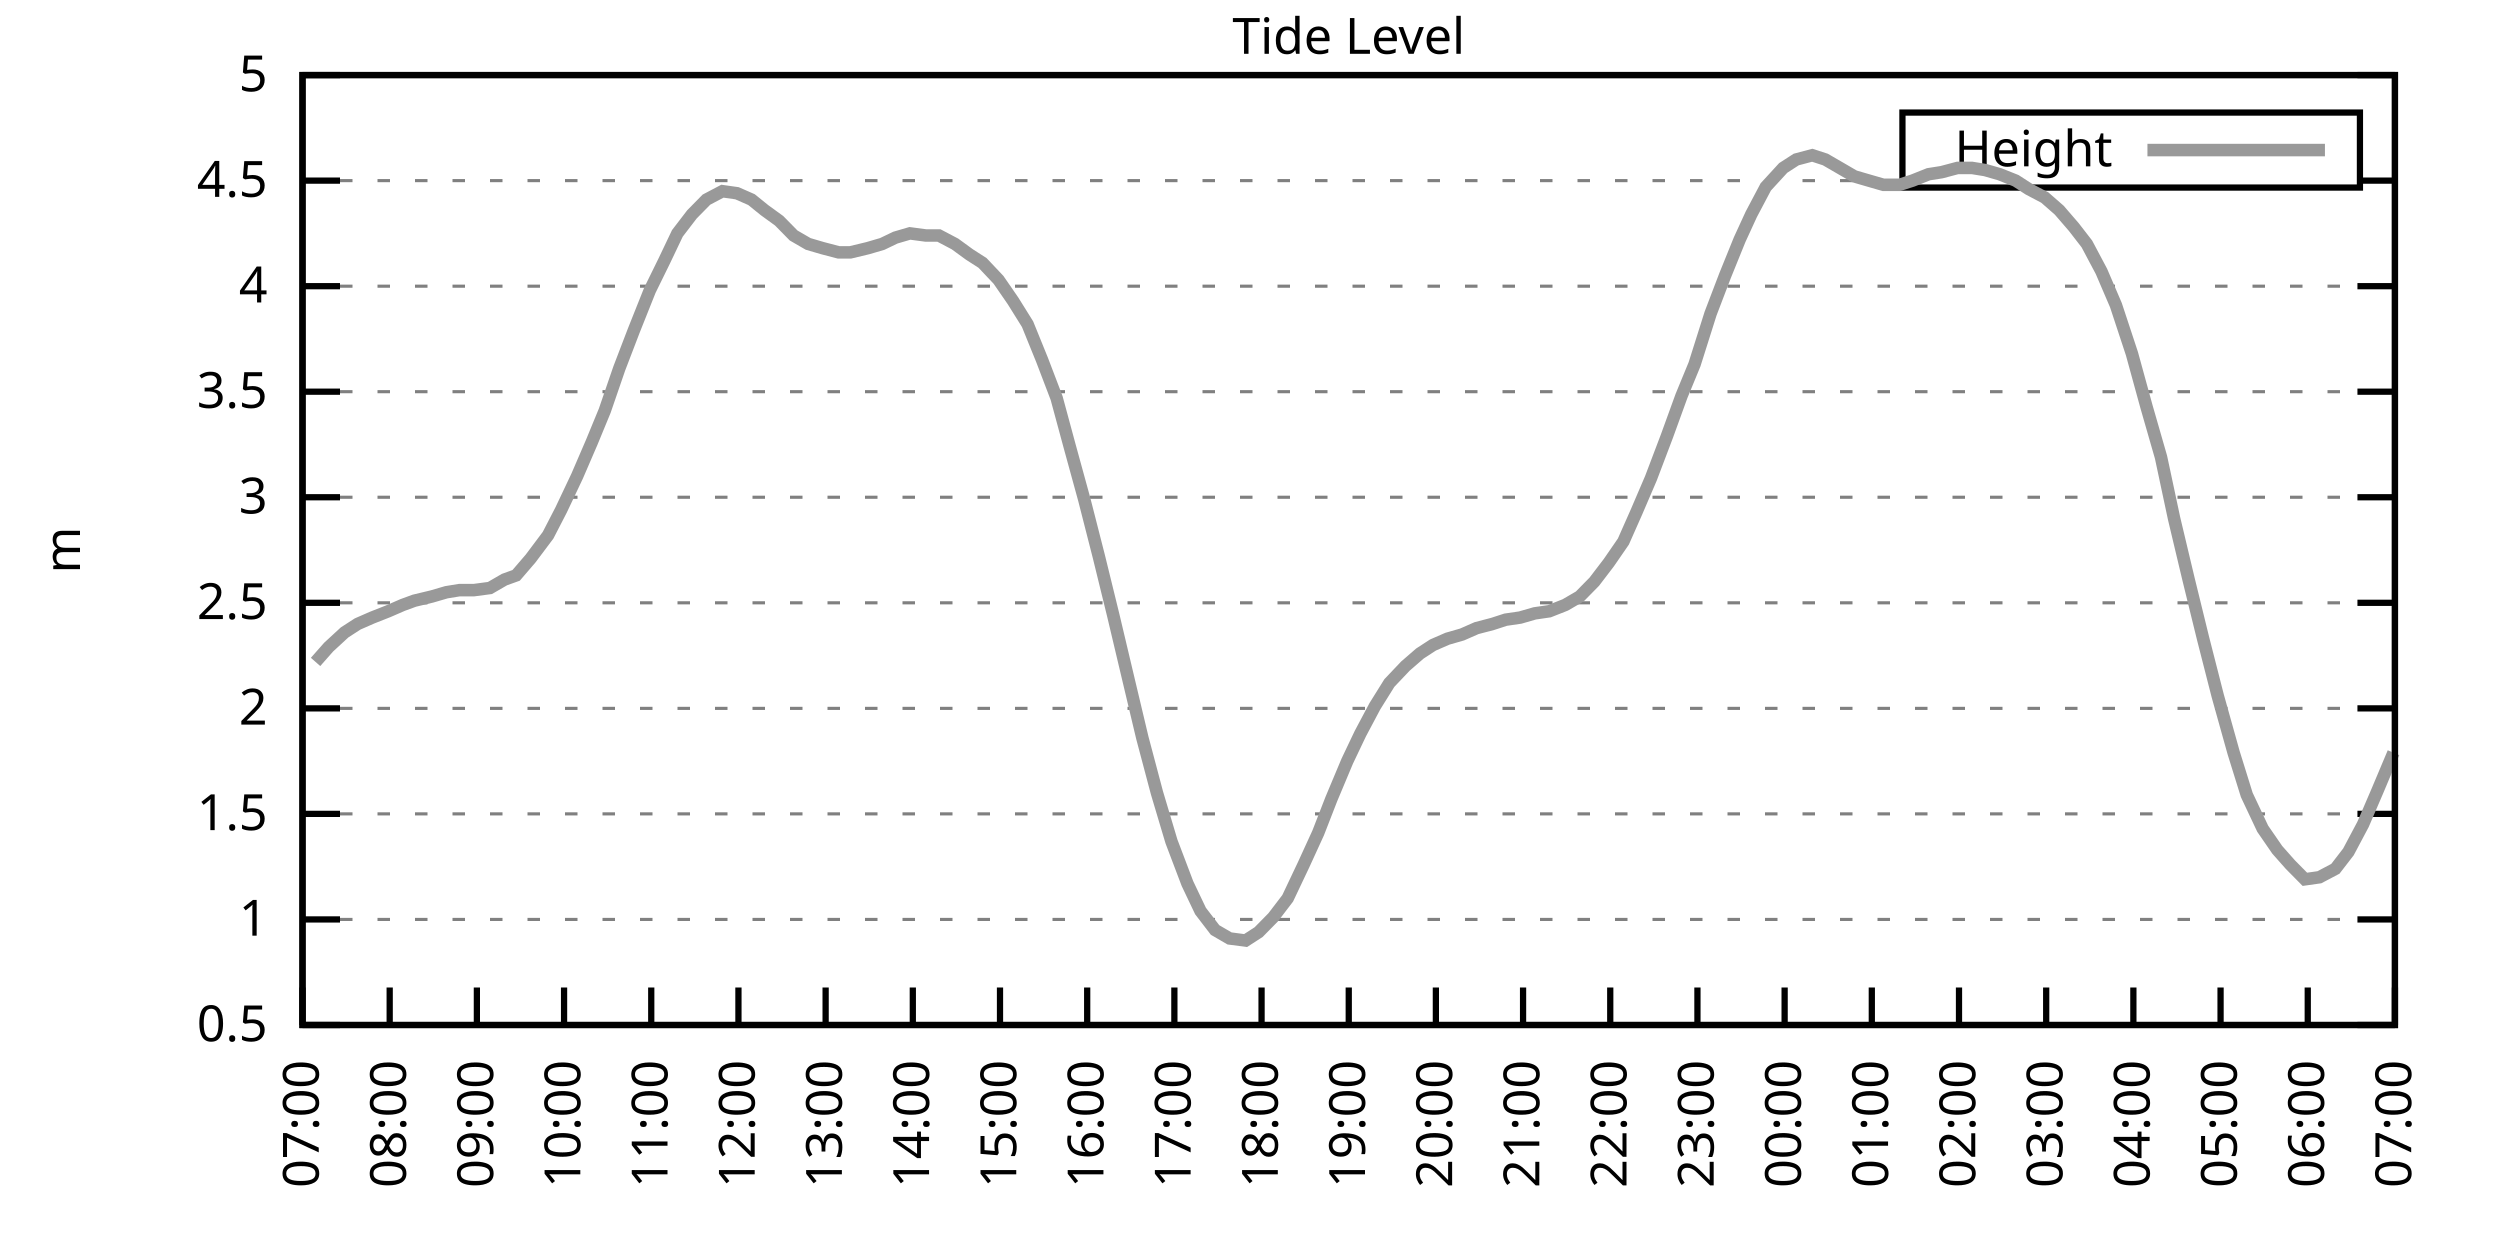
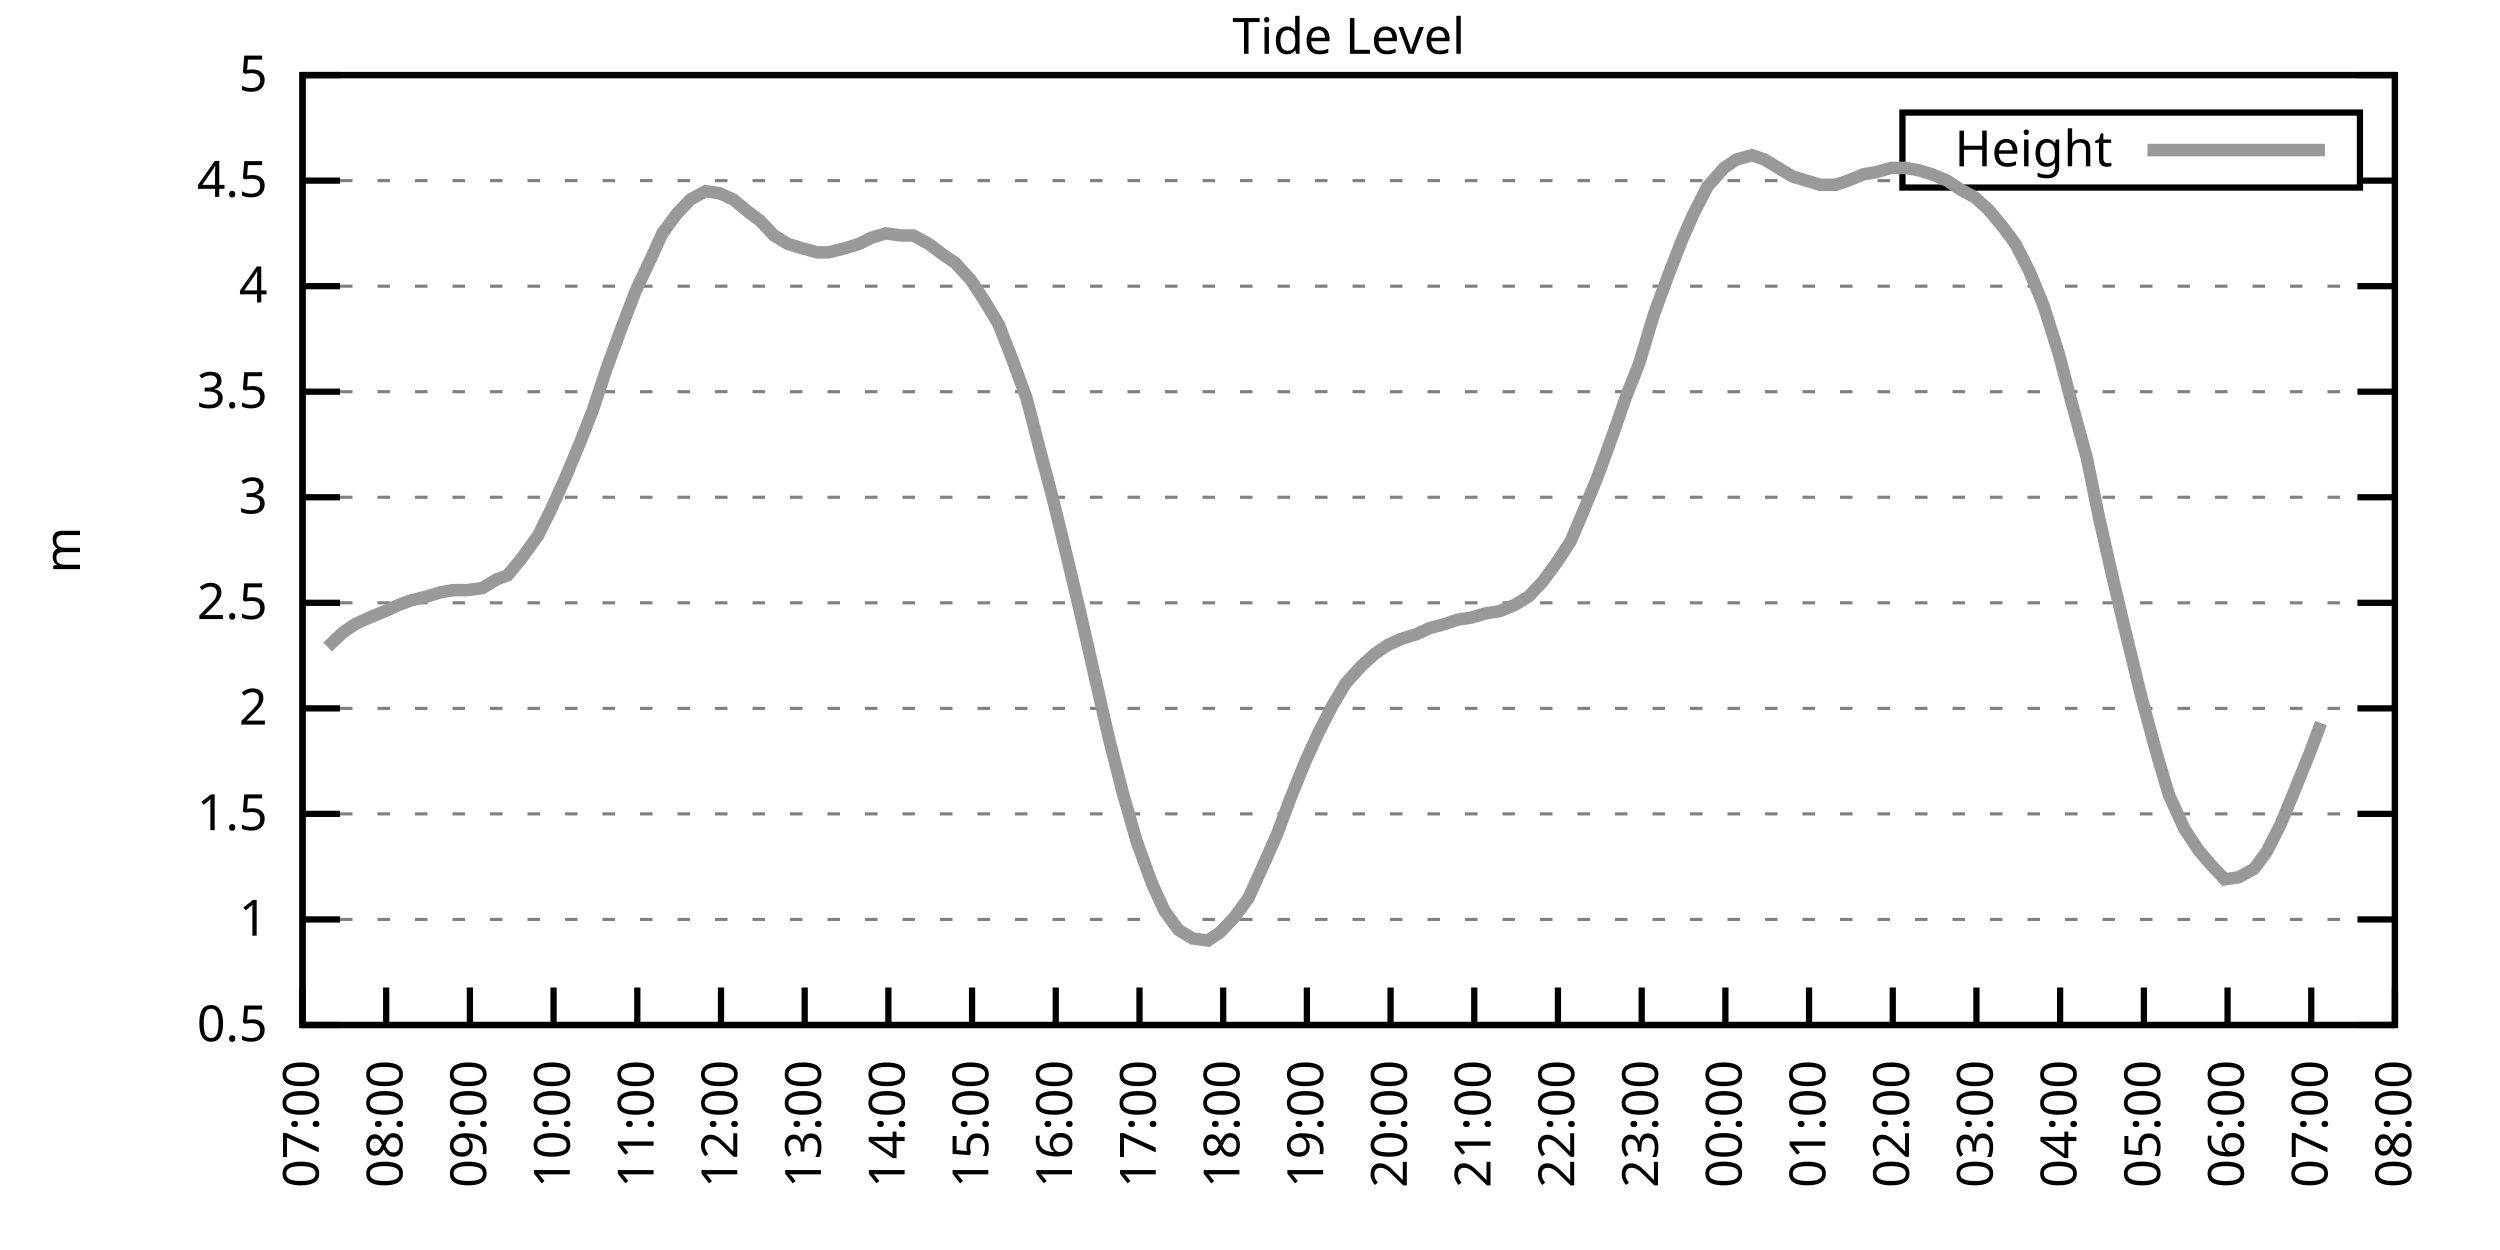
<svg xmlns="http://www.w3.org/2000/svg" xmlns:xlink="http://www.w3.org/1999/xlink" width="400" height="200" viewBox="0 0 400 200">
  <g id="gnuplot_canvas">
    <rect x="0" y="0" width="400" height="200" fill="none" />
    <defs>
      <circle id="gpDot" r="0.5" stroke-width="0.5" stroke="currentColor" />
      <path id="gpPt0" stroke-width="0.333" stroke="currentColor" d="M-1,0 h2 M0,-1 v2" />
      <path id="gpPt1" stroke-width="0.333" stroke="currentColor" d="M-1,-1 L1,1 M1,-1 L-1,1" />
      <path id="gpPt2" stroke-width="0.333" stroke="currentColor" d="M-1,0 L1,0 M0,-1 L0,1 M-1,-1 L1,1 M-1,1 L1,-1" />
      <rect id="gpPt3" stroke-width="0.333" stroke="currentColor" x="-1" y="-1" width="2" height="2" />
      <rect id="gpPt4" stroke-width="0.333" stroke="currentColor" fill="currentColor" x="-1" y="-1" width="2" height="2" />
      <circle id="gpPt5" stroke-width="0.333" stroke="currentColor" cx="0" cy="0" r="1" />
      <use xlink:href="#gpPt5" id="gpPt6" fill="currentColor" stroke="none" />
      <path id="gpPt7" stroke-width="0.333" stroke="currentColor" d="M0,-1.33 L-1.33,0.67 L1.33,0.67 z" />
      <use xlink:href="#gpPt7" id="gpPt8" fill="currentColor" stroke="none" />
      <use xlink:href="#gpPt7" id="gpPt9" stroke="currentColor" transform="rotate(180)" />
      <use xlink:href="#gpPt9" id="gpPt10" fill="currentColor" stroke="none" />
      <use xlink:href="#gpPt3" id="gpPt11" stroke="currentColor" transform="rotate(45)" />
      <use xlink:href="#gpPt11" id="gpPt12" fill="currentColor" stroke="none" />
      <path id="gpPt13" stroke-width="0.333" stroke="currentColor" d="M0,1.330 L1.265,0.411 L0.782,-1.067 L-0.782,-1.076 L-1.265,0.411 z" />
      <use xlink:href="#gpPt13" id="gpPt14" fill="currentColor" stroke="none" />
      <filter id="textbox" filterUnits="objectBoundingBox" x="0" y="0" height="1" width="1">
        <feFlood flood-color="white" flood-opacity="1" result="bgnd" />
        <feComposite in="SourceGraphic" in2="bgnd" operator="atop" />
      </filter>
      <filter id="greybox" filterUnits="objectBoundingBox" x="0" y="0" height="1" width="1">
        <feFlood flood-color="lightgrey" flood-opacity="1" result="grey" />
        <feComposite in="SourceGraphic" in2="grey" operator="atop" />
      </filter>
    </defs>
    <g fill="none" color="white" stroke="currentColor" stroke-width="1.00" stroke-linecap="butt" stroke-linejoin="miter">
</g>
    <g fill="none" color="black" stroke="currentColor" stroke-width="1.00" stroke-linecap="butt" stroke-linejoin="miter">
      <g stroke="none" shape-rendering="crispEdges">
        <polygon fill="rgb(255, 255, 255)" points="48.40,164.00 383.18,164.00 383.18,12.02 48.40,12.02 " />
      </g>
    </g>
    <g fill="none" color="black" stroke="currentColor" stroke-width="1.00" stroke-linecap="butt" stroke-linejoin="miter">
</g>
    <g fill="none" color="black" stroke="black" stroke-width="0.50" stroke-linecap="butt" stroke-linejoin="miter">
</g>
    <g fill="none" color="gray" stroke="currentColor" stroke-width="0.50" stroke-linecap="butt" stroke-linejoin="miter">
      <path stroke="gray" stroke-dasharray="2,4" class="gridline" d="M48.40,164.00 L383.19,164.00  " />
    </g>
    <g fill="none" color="gray" stroke="gray" stroke-width="1.00" stroke-linecap="butt" stroke-linejoin="miter">
</g>
    <g fill="none" color="black" stroke="currentColor" stroke-width="1.00" stroke-linecap="butt" stroke-linejoin="miter">
      <path stroke="black" d="M48.40,164.00 L54.40,164.00 M383.19,164.00 L377.19,164.00  " />
      <g transform="translate(42.80,166.60)" stroke="none" fill="black" font-family="Sans" font-size="8.00" text-anchor="end">
        <text>
          <tspan font-family="Sans"> 0.5</tspan>
        </text>
      </g>
    </g>
    <g fill="none" color="black" stroke="currentColor" stroke-width="1.00" stroke-linecap="butt" stroke-linejoin="miter">
</g>
    <g fill="none" color="black" stroke="black" stroke-width="0.50" stroke-linecap="butt" stroke-linejoin="miter">
</g>
    <g fill="none" color="gray" stroke="currentColor" stroke-width="0.50" stroke-linecap="butt" stroke-linejoin="miter">
      <path stroke="gray" stroke-dasharray="2,4" class="gridline" d="M48.40,147.11 L383.19,147.11  " />
    </g>
    <g fill="none" color="gray" stroke="gray" stroke-width="1.00" stroke-linecap="butt" stroke-linejoin="miter">
</g>
    <g fill="none" color="black" stroke="currentColor" stroke-width="1.00" stroke-linecap="butt" stroke-linejoin="miter">
      <path stroke="black" d="M48.40,147.11 L54.40,147.11 M383.19,147.11 L377.19,147.11  " />
      <g transform="translate(42.80,149.71)" stroke="none" fill="black" font-family="Sans" font-size="8.00" text-anchor="end">
        <text>
          <tspan font-family="Sans"> 1</tspan>
        </text>
      </g>
    </g>
    <g fill="none" color="black" stroke="currentColor" stroke-width="1.00" stroke-linecap="butt" stroke-linejoin="miter">
</g>
    <g fill="none" color="black" stroke="black" stroke-width="0.50" stroke-linecap="butt" stroke-linejoin="miter">
</g>
    <g fill="none" color="gray" stroke="currentColor" stroke-width="0.50" stroke-linecap="butt" stroke-linejoin="miter">
      <path stroke="gray" stroke-dasharray="2,4" class="gridline" d="M48.40,130.22 L383.19,130.22  " />
    </g>
    <g fill="none" color="gray" stroke="gray" stroke-width="1.00" stroke-linecap="butt" stroke-linejoin="miter">
</g>
    <g fill="none" color="black" stroke="currentColor" stroke-width="1.00" stroke-linecap="butt" stroke-linejoin="miter">
      <path stroke="black" d="M48.40,130.22 L54.40,130.22 M383.19,130.22 L377.19,130.22  " />
      <g transform="translate(42.80,132.82)" stroke="none" fill="black" font-family="Sans" font-size="8.00" text-anchor="end">
        <text>
          <tspan font-family="Sans"> 1.5</tspan>
        </text>
      </g>
    </g>
    <g fill="none" color="black" stroke="currentColor" stroke-width="1.00" stroke-linecap="butt" stroke-linejoin="miter">
</g>
    <g fill="none" color="black" stroke="black" stroke-width="0.50" stroke-linecap="butt" stroke-linejoin="miter">
</g>
    <g fill="none" color="gray" stroke="currentColor" stroke-width="0.50" stroke-linecap="butt" stroke-linejoin="miter">
      <path stroke="gray" stroke-dasharray="2,4" class="gridline" d="M48.40,113.34 L383.19,113.34  " />
    </g>
    <g fill="none" color="gray" stroke="gray" stroke-width="1.00" stroke-linecap="butt" stroke-linejoin="miter">
</g>
    <g fill="none" color="black" stroke="currentColor" stroke-width="1.00" stroke-linecap="butt" stroke-linejoin="miter">
      <path stroke="black" d="M48.40,113.34 L54.40,113.34 M383.19,113.34 L377.19,113.34  " />
      <g transform="translate(42.80,115.94)" stroke="none" fill="black" font-family="Sans" font-size="8.00" text-anchor="end">
        <text>
          <tspan font-family="Sans"> 2</tspan>
        </text>
      </g>
    </g>
    <g fill="none" color="black" stroke="currentColor" stroke-width="1.00" stroke-linecap="butt" stroke-linejoin="miter">
</g>
    <g fill="none" color="black" stroke="black" stroke-width="0.50" stroke-linecap="butt" stroke-linejoin="miter">
</g>
    <g fill="none" color="gray" stroke="currentColor" stroke-width="0.50" stroke-linecap="butt" stroke-linejoin="miter">
      <path stroke="gray" stroke-dasharray="2,4" class="gridline" d="M48.40,96.45 L383.19,96.45  " />
    </g>
    <g fill="none" color="gray" stroke="gray" stroke-width="1.00" stroke-linecap="butt" stroke-linejoin="miter">
</g>
    <g fill="none" color="black" stroke="currentColor" stroke-width="1.00" stroke-linecap="butt" stroke-linejoin="miter">
      <path stroke="black" d="M48.40,96.45 L54.40,96.45 M383.19,96.45 L377.19,96.45  " />
      <g transform="translate(42.80,99.05)" stroke="none" fill="black" font-family="Sans" font-size="8.00" text-anchor="end">
        <text>
          <tspan font-family="Sans"> 2.5</tspan>
        </text>
      </g>
    </g>
    <g fill="none" color="black" stroke="currentColor" stroke-width="1.00" stroke-linecap="butt" stroke-linejoin="miter">
</g>
    <g fill="none" color="black" stroke="black" stroke-width="0.50" stroke-linecap="butt" stroke-linejoin="miter">
</g>
    <g fill="none" color="gray" stroke="currentColor" stroke-width="0.50" stroke-linecap="butt" stroke-linejoin="miter">
      <path stroke="gray" stroke-dasharray="2,4" class="gridline" d="M48.40,79.56 L383.19,79.56  " />
    </g>
    <g fill="none" color="gray" stroke="gray" stroke-width="1.00" stroke-linecap="butt" stroke-linejoin="miter">
</g>
    <g fill="none" color="black" stroke="currentColor" stroke-width="1.00" stroke-linecap="butt" stroke-linejoin="miter">
      <path stroke="black" d="M48.40,79.56 L54.40,79.56 M383.19,79.56 L377.19,79.56  " />
      <g transform="translate(42.80,82.16)" stroke="none" fill="black" font-family="Sans" font-size="8.00" text-anchor="end">
        <text>
          <tspan font-family="Sans"> 3</tspan>
        </text>
      </g>
    </g>
    <g fill="none" color="black" stroke="currentColor" stroke-width="1.00" stroke-linecap="butt" stroke-linejoin="miter">
</g>
    <g fill="none" color="black" stroke="black" stroke-width="0.50" stroke-linecap="butt" stroke-linejoin="miter">
</g>
    <g fill="none" color="gray" stroke="currentColor" stroke-width="0.50" stroke-linecap="butt" stroke-linejoin="miter">
      <path stroke="gray" stroke-dasharray="2,4" class="gridline" d="M48.40,62.67 L383.19,62.67  " />
    </g>
    <g fill="none" color="gray" stroke="gray" stroke-width="1.00" stroke-linecap="butt" stroke-linejoin="miter">
</g>
    <g fill="none" color="black" stroke="currentColor" stroke-width="1.00" stroke-linecap="butt" stroke-linejoin="miter">
      <path stroke="black" d="M48.40,62.67 L54.40,62.67 M383.19,62.67 L377.19,62.67  " />
      <g transform="translate(42.80,65.27)" stroke="none" fill="black" font-family="Sans" font-size="8.00" text-anchor="end">
        <text>
          <tspan font-family="Sans"> 3.5</tspan>
        </text>
      </g>
    </g>
    <g fill="none" color="black" stroke="currentColor" stroke-width="1.00" stroke-linecap="butt" stroke-linejoin="miter">
</g>
    <g fill="none" color="black" stroke="black" stroke-width="0.50" stroke-linecap="butt" stroke-linejoin="miter">
</g>
    <g fill="none" color="gray" stroke="currentColor" stroke-width="0.50" stroke-linecap="butt" stroke-linejoin="miter">
      <path stroke="gray" stroke-dasharray="2,4" class="gridline" d="M48.40,45.79 L383.19,45.79  " />
    </g>
    <g fill="none" color="gray" stroke="gray" stroke-width="1.00" stroke-linecap="butt" stroke-linejoin="miter">
</g>
    <g fill="none" color="black" stroke="currentColor" stroke-width="1.00" stroke-linecap="butt" stroke-linejoin="miter">
      <path stroke="black" d="M48.40,45.79 L54.40,45.79 M383.19,45.79 L377.19,45.79  " />
      <g transform="translate(42.80,48.39)" stroke="none" fill="black" font-family="Sans" font-size="8.00" text-anchor="end">
        <text>
          <tspan font-family="Sans"> 4</tspan>
        </text>
      </g>
    </g>
    <g fill="none" color="black" stroke="currentColor" stroke-width="1.00" stroke-linecap="butt" stroke-linejoin="miter">
</g>
    <g fill="none" color="black" stroke="black" stroke-width="0.50" stroke-linecap="butt" stroke-linejoin="miter">
</g>
    <g fill="none" color="gray" stroke="currentColor" stroke-width="0.50" stroke-linecap="butt" stroke-linejoin="miter">
      <path stroke="gray" stroke-dasharray="2,4" class="gridline" d="M48.40,28.90 L304.39,28.90 M377.59,28.90 L383.19,28.90  " />
    </g>
    <g fill="none" color="gray" stroke="gray" stroke-width="1.00" stroke-linecap="butt" stroke-linejoin="miter">
</g>
    <g fill="none" color="black" stroke="currentColor" stroke-width="1.00" stroke-linecap="butt" stroke-linejoin="miter">
      <path stroke="black" d="M48.40,28.90 L54.40,28.90 M383.19,28.90 L377.19,28.90  " />
      <g transform="translate(42.80,31.50)" stroke="none" fill="black" font-family="Sans" font-size="8.00" text-anchor="end">
        <text>
          <tspan font-family="Sans"> 4.5</tspan>
        </text>
      </g>
    </g>
    <g fill="none" color="black" stroke="currentColor" stroke-width="1.00" stroke-linecap="butt" stroke-linejoin="miter">
</g>
    <g fill="none" color="black" stroke="black" stroke-width="0.50" stroke-linecap="butt" stroke-linejoin="miter">
</g>
    <g fill="none" color="gray" stroke="currentColor" stroke-width="0.50" stroke-linecap="butt" stroke-linejoin="miter">
      <path stroke="gray" stroke-dasharray="2,4" class="gridline" d="M48.40,12.01 L383.19,12.01  " />
    </g>
    <g fill="none" color="gray" stroke="gray" stroke-width="1.00" stroke-linecap="butt" stroke-linejoin="miter">
</g>
    <g fill="none" color="black" stroke="currentColor" stroke-width="1.00" stroke-linecap="butt" stroke-linejoin="miter">
      <path stroke="black" d="M48.40,12.01 L54.40,12.01 M383.19,12.01 L377.19,12.01  " />
      <g transform="translate(42.80,14.61)" stroke="none" fill="black" font-family="Sans" font-size="8.00" text-anchor="end">
        <text>
          <tspan font-family="Sans"> 5</tspan>
        </text>
      </g>
    </g>
    <g fill="none" color="black" stroke="currentColor" stroke-width="1.00" stroke-linecap="butt" stroke-linejoin="miter">
      <path stroke="black" d="M48.40,164.00 L48.40,158.00  " />
      <g transform="translate(51.00,169.60) rotate(270.00)" stroke="none" fill="black" font-family="Sans" font-size="8.00" text-anchor="end">
        <text>
          <tspan font-family="Sans">07:00</tspan>
        </text>
      </g>
    </g>
    <g fill="none" color="black" stroke="currentColor" stroke-width="1.00" stroke-linecap="butt" stroke-linejoin="miter">
-       <path stroke="black" d="M62.35,164.00 L62.35,158.00  " />
-       <g transform="translate(64.95,169.60) rotate(270.00)" stroke="none" fill="black" font-family="Sans" font-size="8.00" text-anchor="end">
+       <path stroke="black" d="M61.79,164.00 L61.79,158.00  " />
+       <g transform="translate(64.39,169.60) rotate(270.00)" stroke="none" fill="black" font-family="Sans" font-size="8.00" text-anchor="end">
        <text>
          <tspan font-family="Sans">08:00</tspan>
        </text>
      </g>
    </g>
    <g fill="none" color="black" stroke="currentColor" stroke-width="1.00" stroke-linecap="butt" stroke-linejoin="miter">
-       <path stroke="black" d="M76.30,164.00 L76.30,158.00  " />
-       <g transform="translate(78.90,169.60) rotate(270.00)" stroke="none" fill="black" font-family="Sans" font-size="8.00" text-anchor="end">
+       <path stroke="black" d="M75.18,164.00 L75.18,158.00  " />
+       <g transform="translate(77.78,169.60) rotate(270.00)" stroke="none" fill="black" font-family="Sans" font-size="8.00" text-anchor="end">
        <text>
          <tspan font-family="Sans">09:00</tspan>
        </text>
      </g>
    </g>
    <g fill="none" color="black" stroke="currentColor" stroke-width="1.00" stroke-linecap="butt" stroke-linejoin="miter">
-       <path stroke="black" d="M90.25,164.00 L90.25,158.00  " />
-       <g transform="translate(92.85,169.60) rotate(270.00)" stroke="none" fill="black" font-family="Sans" font-size="8.00" text-anchor="end">
+       <path stroke="black" d="M88.57,164.00 L88.57,158.00  " />
+       <g transform="translate(91.17,169.60) rotate(270.00)" stroke="none" fill="black" font-family="Sans" font-size="8.00" text-anchor="end">
        <text>
          <tspan font-family="Sans">10:00</tspan>
        </text>
      </g>
    </g>
    <g fill="none" color="black" stroke="currentColor" stroke-width="1.00" stroke-linecap="butt" stroke-linejoin="miter">
-       <path stroke="black" d="M104.20,164.00 L104.20,158.00  " />
-       <g transform="translate(106.80,169.60) rotate(270.00)" stroke="none" fill="black" font-family="Sans" font-size="8.00" text-anchor="end">
+       <path stroke="black" d="M101.97,164.00 L101.97,158.00  " />
+       <g transform="translate(104.57,169.60) rotate(270.00)" stroke="none" fill="black" font-family="Sans" font-size="8.00" text-anchor="end">
        <text>
          <tspan font-family="Sans">11:00</tspan>
        </text>
      </g>
    </g>
    <g fill="none" color="black" stroke="currentColor" stroke-width="1.00" stroke-linecap="butt" stroke-linejoin="miter">
-       <path stroke="black" d="M118.15,164.00 L118.15,158.00  " />
-       <g transform="translate(120.75,169.60) rotate(270.00)" stroke="none" fill="black" font-family="Sans" font-size="8.00" text-anchor="end">
+       <path stroke="black" d="M115.36,164.00 L115.36,158.00  " />
+       <g transform="translate(117.96,169.60) rotate(270.00)" stroke="none" fill="black" font-family="Sans" font-size="8.00" text-anchor="end">
        <text>
          <tspan font-family="Sans">12:00</tspan>
        </text>
      </g>
    </g>
    <g fill="none" color="black" stroke="currentColor" stroke-width="1.00" stroke-linecap="butt" stroke-linejoin="miter">
-       <path stroke="black" d="M132.10,164.00 L132.10,158.00  " />
-       <g transform="translate(134.70,169.60) rotate(270.00)" stroke="none" fill="black" font-family="Sans" font-size="8.00" text-anchor="end">
+       <path stroke="black" d="M128.75,164.00 L128.75,158.00  " />
+       <g transform="translate(131.35,169.60) rotate(270.00)" stroke="none" fill="black" font-family="Sans" font-size="8.00" text-anchor="end">
        <text>
          <tspan font-family="Sans">13:00</tspan>
        </text>
      </g>
    </g>
    <g fill="none" color="black" stroke="currentColor" stroke-width="1.00" stroke-linecap="butt" stroke-linejoin="miter">
-       <path stroke="black" d="M146.05,164.00 L146.05,158.00  " />
-       <g transform="translate(148.65,169.60) rotate(270.00)" stroke="none" fill="black" font-family="Sans" font-size="8.00" text-anchor="end">
+       <path stroke="black" d="M142.14,164.00 L142.14,158.00  " />
+       <g transform="translate(144.74,169.60) rotate(270.00)" stroke="none" fill="black" font-family="Sans" font-size="8.00" text-anchor="end">
        <text>
          <tspan font-family="Sans">14:00</tspan>
        </text>
      </g>
    </g>
    <g fill="none" color="black" stroke="currentColor" stroke-width="1.00" stroke-linecap="butt" stroke-linejoin="miter">
-       <path stroke="black" d="M160.00,164.00 L160.00,158.00  " />
-       <g transform="translate(162.60,169.60) rotate(270.00)" stroke="none" fill="black" font-family="Sans" font-size="8.00" text-anchor="end">
+       <path stroke="black" d="M155.53,164.00 L155.53,158.00  " />
+       <g transform="translate(158.13,169.60) rotate(270.00)" stroke="none" fill="black" font-family="Sans" font-size="8.00" text-anchor="end">
        <text>
          <tspan font-family="Sans">15:00</tspan>
        </text>
      </g>
    </g>
    <g fill="none" color="black" stroke="currentColor" stroke-width="1.00" stroke-linecap="butt" stroke-linejoin="miter">
-       <path stroke="black" d="M173.95,164.00 L173.95,158.00  " />
-       <g transform="translate(176.55,169.60) rotate(270.00)" stroke="none" fill="black" font-family="Sans" font-size="8.00" text-anchor="end">
+       <path stroke="black" d="M168.92,164.00 L168.92,158.00  " />
+       <g transform="translate(171.52,169.60) rotate(270.00)" stroke="none" fill="black" font-family="Sans" font-size="8.00" text-anchor="end">
        <text>
          <tspan font-family="Sans">16:00</tspan>
        </text>
      </g>
    </g>
    <g fill="none" color="black" stroke="currentColor" stroke-width="1.00" stroke-linecap="butt" stroke-linejoin="miter">
-       <path stroke="black" d="M187.90,164.00 L187.90,158.00  " />
-       <g transform="translate(190.50,169.60) rotate(270.00)" stroke="none" fill="black" font-family="Sans" font-size="8.00" text-anchor="end">
+       <path stroke="black" d="M182.32,164.00 L182.32,158.00  " />
+       <g transform="translate(184.92,169.60) rotate(270.00)" stroke="none" fill="black" font-family="Sans" font-size="8.00" text-anchor="end">
        <text>
          <tspan font-family="Sans">17:00</tspan>
        </text>
      </g>
    </g>
    <g fill="none" color="black" stroke="currentColor" stroke-width="1.00" stroke-linecap="butt" stroke-linejoin="miter">
-       <path stroke="black" d="M201.85,164.00 L201.85,158.00  " />
-       <g transform="translate(204.45,169.60) rotate(270.00)" stroke="none" fill="black" font-family="Sans" font-size="8.00" text-anchor="end">
+       <path stroke="black" d="M195.71,164.00 L195.71,158.00  " />
+       <g transform="translate(198.31,169.60) rotate(270.00)" stroke="none" fill="black" font-family="Sans" font-size="8.00" text-anchor="end">
        <text>
          <tspan font-family="Sans">18:00</tspan>
        </text>
      </g>
    </g>
    <g fill="none" color="black" stroke="currentColor" stroke-width="1.00" stroke-linecap="butt" stroke-linejoin="miter">
-       <path stroke="black" d="M215.80,164.00 L215.80,158.00  " />
-       <g transform="translate(218.40,169.60) rotate(270.00)" stroke="none" fill="black" font-family="Sans" font-size="8.00" text-anchor="end">
+       <path stroke="black" d="M209.10,164.00 L209.10,158.00  " />
+       <g transform="translate(211.70,169.60) rotate(270.00)" stroke="none" fill="black" font-family="Sans" font-size="8.00" text-anchor="end">
        <text>
          <tspan font-family="Sans">19:00</tspan>
        </text>
      </g>
    </g>
    <g fill="none" color="black" stroke="currentColor" stroke-width="1.00" stroke-linecap="butt" stroke-linejoin="miter">
-       <path stroke="black" d="M229.74,164.00 L229.74,158.00  " />
-       <g transform="translate(232.34,169.60) rotate(270.00)" stroke="none" fill="black" font-family="Sans" font-size="8.00" text-anchor="end">
+       <path stroke="black" d="M222.49,164.00 L222.49,158.00  " />
+       <g transform="translate(225.09,169.60) rotate(270.00)" stroke="none" fill="black" font-family="Sans" font-size="8.00" text-anchor="end">
        <text>
          <tspan font-family="Sans">20:00</tspan>
        </text>
      </g>
    </g>
    <g fill="none" color="black" stroke="currentColor" stroke-width="1.00" stroke-linecap="butt" stroke-linejoin="miter">
-       <path stroke="black" d="M243.69,164.00 L243.69,158.00  " />
-       <g transform="translate(246.29,169.60) rotate(270.00)" stroke="none" fill="black" font-family="Sans" font-size="8.00" text-anchor="end">
+       <path stroke="black" d="M235.88,164.00 L235.88,158.00  " />
+       <g transform="translate(238.48,169.60) rotate(270.00)" stroke="none" fill="black" font-family="Sans" font-size="8.00" text-anchor="end">
        <text>
          <tspan font-family="Sans">21:00</tspan>
        </text>
      </g>
    </g>
    <g fill="none" color="black" stroke="currentColor" stroke-width="1.00" stroke-linecap="butt" stroke-linejoin="miter">
-       <path stroke="black" d="M257.64,164.00 L257.64,158.00  " />
-       <g transform="translate(260.24,169.60) rotate(270.00)" stroke="none" fill="black" font-family="Sans" font-size="8.00" text-anchor="end">
+       <path stroke="black" d="M249.27,164.00 L249.27,158.00  " />
+       <g transform="translate(251.87,169.60) rotate(270.00)" stroke="none" fill="black" font-family="Sans" font-size="8.00" text-anchor="end">
        <text>
          <tspan font-family="Sans">22:00</tspan>
        </text>
      </g>
    </g>
    <g fill="none" color="black" stroke="currentColor" stroke-width="1.00" stroke-linecap="butt" stroke-linejoin="miter">
-       <path stroke="black" d="M271.59,164.00 L271.59,158.00  " />
-       <g transform="translate(274.19,169.60) rotate(270.00)" stroke="none" fill="black" font-family="Sans" font-size="8.00" text-anchor="end">
+       <path stroke="black" d="M262.67,164.00 L262.67,158.00  " />
+       <g transform="translate(265.27,169.60) rotate(270.00)" stroke="none" fill="black" font-family="Sans" font-size="8.00" text-anchor="end">
        <text>
          <tspan font-family="Sans">23:00</tspan>
        </text>
      </g>
    </g>
    <g fill="none" color="black" stroke="currentColor" stroke-width="1.00" stroke-linecap="butt" stroke-linejoin="miter">
-       <path stroke="black" d="M285.54,164.00 L285.54,158.00  " />
-       <g transform="translate(288.14,169.60) rotate(270.00)" stroke="none" fill="black" font-family="Sans" font-size="8.00" text-anchor="end">
+       <path stroke="black" d="M276.06,164.00 L276.06,158.00  " />
+       <g transform="translate(278.66,169.60) rotate(270.00)" stroke="none" fill="black" font-family="Sans" font-size="8.00" text-anchor="end">
        <text>
          <tspan font-family="Sans">00:00</tspan>
        </text>
      </g>
    </g>
    <g fill="none" color="black" stroke="currentColor" stroke-width="1.00" stroke-linecap="butt" stroke-linejoin="miter">
-       <path stroke="black" d="M299.49,164.00 L299.49,158.00  " />
-       <g transform="translate(302.09,169.60) rotate(270.00)" stroke="none" fill="black" font-family="Sans" font-size="8.00" text-anchor="end">
+       <path stroke="black" d="M289.45,164.00 L289.45,158.00  " />
+       <g transform="translate(292.05,169.60) rotate(270.00)" stroke="none" fill="black" font-family="Sans" font-size="8.00" text-anchor="end">
        <text>
          <tspan font-family="Sans">01:00</tspan>
        </text>
      </g>
    </g>
    <g fill="none" color="black" stroke="currentColor" stroke-width="1.00" stroke-linecap="butt" stroke-linejoin="miter">
-       <path stroke="black" d="M313.44,164.00 L313.44,158.00  " />
-       <g transform="translate(316.04,169.60) rotate(270.00)" stroke="none" fill="black" font-family="Sans" font-size="8.00" text-anchor="end">
+       <path stroke="black" d="M302.84,164.00 L302.84,158.00  " />
+       <g transform="translate(305.44,169.60) rotate(270.00)" stroke="none" fill="black" font-family="Sans" font-size="8.00" text-anchor="end">
        <text>
          <tspan font-family="Sans">02:00</tspan>
        </text>
      </g>
    </g>
    <g fill="none" color="black" stroke="currentColor" stroke-width="1.00" stroke-linecap="butt" stroke-linejoin="miter">
-       <path stroke="black" d="M327.39,164.00 L327.39,158.00  " />
-       <g transform="translate(329.99,169.60) rotate(270.00)" stroke="none" fill="black" font-family="Sans" font-size="8.00" text-anchor="end">
+       <path stroke="black" d="M316.23,164.00 L316.23,158.00  " />
+       <g transform="translate(318.83,169.60) rotate(270.00)" stroke="none" fill="black" font-family="Sans" font-size="8.00" text-anchor="end">
        <text>
          <tspan font-family="Sans">03:00</tspan>
        </text>
      </g>
    </g>
    <g fill="none" color="black" stroke="currentColor" stroke-width="1.00" stroke-linecap="butt" stroke-linejoin="miter">
-       <path stroke="black" d="M341.34,164.00 L341.34,158.00  " />
-       <g transform="translate(343.94,169.60) rotate(270.00)" stroke="none" fill="black" font-family="Sans" font-size="8.00" text-anchor="end">
+       <path stroke="black" d="M329.62,164.00 L329.62,158.00  " />
+       <g transform="translate(332.22,169.60) rotate(270.00)" stroke="none" fill="black" font-family="Sans" font-size="8.00" text-anchor="end">
        <text>
          <tspan font-family="Sans">04:00</tspan>
        </text>
      </g>
    </g>
    <g fill="none" color="black" stroke="currentColor" stroke-width="1.00" stroke-linecap="butt" stroke-linejoin="miter">
-       <path stroke="black" d="M355.29,164.00 L355.29,158.00  " />
-       <g transform="translate(357.89,169.60) rotate(270.00)" stroke="none" fill="black" font-family="Sans" font-size="8.00" text-anchor="end">
+       <path stroke="black" d="M343.02,164.00 L343.02,158.00  " />
+       <g transform="translate(345.62,169.60) rotate(270.00)" stroke="none" fill="black" font-family="Sans" font-size="8.00" text-anchor="end">
        <text>
          <tspan font-family="Sans">05:00</tspan>
        </text>
      </g>
    </g>
    <g fill="none" color="black" stroke="currentColor" stroke-width="1.00" stroke-linecap="butt" stroke-linejoin="miter">
-       <path stroke="black" d="M369.24,164.00 L369.24,158.00  " />
-       <g transform="translate(371.84,169.60) rotate(270.00)" stroke="none" fill="black" font-family="Sans" font-size="8.00" text-anchor="end">
+       <path stroke="black" d="M356.41,164.00 L356.41,158.00  " />
+       <g transform="translate(359.01,169.60) rotate(270.00)" stroke="none" fill="black" font-family="Sans" font-size="8.00" text-anchor="end">
        <text>
          <tspan font-family="Sans">06:00</tspan>
+         </text>
+       </g>
+     </g>
+     <g fill="none" color="black" stroke="currentColor" stroke-width="1.00" stroke-linecap="butt" stroke-linejoin="miter">
+       <path stroke="black" d="M369.80,164.00 L369.80,158.00  " />
+       <g transform="translate(372.40,169.60) rotate(270.00)" stroke="none" fill="black" font-family="Sans" font-size="8.00" text-anchor="end">
+         <text>
+           <tspan font-family="Sans">07:00</tspan>
        </text>
      </g>
    </g>
    <g fill="none" color="black" stroke="currentColor" stroke-width="1.00" stroke-linecap="butt" stroke-linejoin="miter">
      <path stroke="black" d="M383.19,164.00 L383.19,158.00  " />
      <g transform="translate(385.79,169.60) rotate(270.00)" stroke="none" fill="black" font-family="Sans" font-size="8.00" text-anchor="end">
        <text>
-           <tspan font-family="Sans">07:00</tspan>
+           <tspan font-family="Sans">08:00</tspan>
        </text>
      </g>
    </g>
    <g fill="none" color="black" stroke="currentColor" stroke-width="1.00" stroke-linecap="butt" stroke-linejoin="miter">
</g>
    <g fill="none" color="black" stroke="currentColor" stroke-width="1.00" stroke-linecap="butt" stroke-linejoin="miter">
      <path stroke="black" d="M48.40,12.01 L48.40,164.00 L383.19,164.00 L383.19,12.01 L48.40,12.01 Z  " />
    </g>
    <g fill="none" color="black" stroke="currentColor" stroke-width="1.00" stroke-linecap="butt" stroke-linejoin="miter">
</g>
    <g fill="none" color="black" stroke="currentColor" stroke-width="1.00" stroke-linecap="butt" stroke-linejoin="miter">
      <path stroke="black" d="M304.39,30.01 L304.39,18.01 L377.59,18.01 L377.59,30.01 L304.39,30.01 Z  " />
    </g>
    <g id="Tide_level_plot_1">
      <g fill="none" color="white" stroke="black" stroke-width="2.00" stroke-linecap="butt" stroke-linejoin="miter">
</g>
      <g fill="none" color="black" stroke="currentColor" stroke-width="2.00" stroke-linecap="butt" stroke-linejoin="miter">
        <g transform="translate(337.99,26.61)" stroke="none" fill="black" font-family="Sans" font-size="8.00" text-anchor="end">
          <text>
            <tspan font-family="Sans">Height</tspan>
          </text>
        </g>
      </g>
      <g fill="none" color="black" stroke="currentColor" stroke-width="2.00" stroke-linecap="butt" stroke-linejoin="miter">
-         <path stroke="rgb(153, 153, 153)" d="M343.59,24.01 L371.99,24.01 M50.49,105.91 L52.58,103.54 L55.14,101.18 L57.23,99.83 L59.56,98.81 L62.12,97.80   L64.44,96.79 L66.30,96.11 L69.09,95.44 L71.42,94.76 L73.51,94.42 L75.83,94.42 L78.39,94.08 L80.72,92.73   L82.58,92.06 L84.90,89.36 L87.69,85.64 L89.78,81.59 L92.34,76.18 L94.67,70.78 L96.76,65.71 L99.08,58.96   L101.41,52.88 L103.97,46.46 L106.29,41.73 L108.38,37.34 L110.71,34.30 L113.03,31.94 L115.59,30.59 L117.92,30.92   L120.24,31.94 L122.33,33.63 L124.66,35.32 L126.98,37.68 L129.31,39.03 L131.63,39.71 L134.19,40.38 L136.05,40.38   L138.84,39.71 L141.16,39.03 L143.26,38.02 L145.58,37.34 L148.14,37.68 L150.23,37.68 L152.79,39.03 L155.11,40.72   L157.21,42.07 L159.76,44.77 L162.09,48.15 L164.41,51.87 L166.74,57.61 L169.06,63.69 L171.16,71.45 L173.48,79.90   L175.81,89.02 L178.13,98.48 L180.69,109.28 L182.78,118.07 L185.11,126.85 L187.43,134.62 L189.99,141.37 L192.08,145.76   L194.41,148.80 L196.73,150.15 L199.29,150.49 L201.38,149.14 L203.71,146.77 L206.03,143.73 L208.59,138.33 L210.91,133.26   L213.01,127.86 L215.56,121.78 L217.65,117.39 L219.98,113.00 L222.30,109.28 L224.86,106.58 L227.19,104.56 L229.28,103.20   L231.60,102.19 L233.93,101.52 L236.25,100.50 L238.81,99.83 L240.90,99.15 L243.23,98.81 L245.55,98.14 L247.88,97.80   L250.44,96.79 L252.76,95.44 L255.09,93.07 L257.41,90.03 L259.74,86.65 L261.83,81.93 L264.15,76.52 L266.71,69.77   L269.04,63.35 L271.13,58.28 L273.69,50.18 L276.01,44.10 L278.34,38.35 L280.20,34.30 L282.52,29.91 L285.31,26.87   L287.40,25.52 L289.96,24.84 L292.05,25.52 L294.38,26.87 L296.70,28.22 L299.03,28.90 L301.35,29.57 L303.91,29.57   L306.00,28.90 L308.56,27.88 L310.65,27.55 L313.21,26.87 L315.53,26.87 L317.63,27.21 L319.95,27.88 L322.51,28.90   L324.60,30.25 L327.16,31.60 L329.48,33.63 L331.81,36.33 L333.90,39.03 L336.23,43.42 L338.55,48.83 L341.11,56.59   L343.43,65.04 L345.76,73.14 L347.85,82.94 L350.18,92.73 L352.50,102.19 L354.83,111.31 L357.38,120.43 L359.48,127.18   L362.03,132.59 L364.36,135.97 L366.45,138.33 L368.78,140.69 L371.10,140.36 L373.66,139.01 L375.75,136.30 L378.08,131.91   L380.40,126.51 L382.96,120.43  " />
+         <path stroke="rgb(153, 153, 153)" d="M343.59,24.01 L371.99,24.01 M52.42,103.54 L54.87,101.18 L56.88,99.83 L59.11,98.81 L61.57,97.80 L63.80,96.79   L65.59,96.11 L68.26,95.44 L70.50,94.76 L72.50,94.42 L74.74,94.42 L77.19,94.08 L79.42,92.73 L81.21,92.06   L83.44,89.36 L86.12,85.64 L88.13,81.59 L90.58,76.18 L92.82,70.78 L94.82,65.71 L97.06,58.96 L99.29,52.88   L101.74,46.46 L103.98,41.73 L105.98,37.34 L108.22,34.30 L110.45,31.94 L112.90,30.59 L115.13,30.92 L117.37,31.94   L119.38,33.63 L121.61,35.32 L123.84,37.68 L126.07,39.03 L128.30,39.71 L130.76,40.38 L132.54,40.38 L135.22,39.71   L137.45,39.03 L139.46,38.02 L141.69,37.34 L144.15,37.68 L146.16,37.68 L148.61,39.03 L150.85,40.72 L152.85,42.07   L155.31,44.77 L157.54,48.15 L159.77,51.87 L162.01,57.61 L164.24,63.69 L166.25,71.45 L168.48,79.90 L170.71,89.02   L172.94,98.48 L175.40,109.28 L177.41,118.07 L179.64,126.85 L181.87,134.62 L184.32,141.37 L186.33,145.76 L188.57,148.80   L190.80,150.15 L193.25,150.49 L195.26,149.14 L197.49,146.77 L199.73,143.73 L202.18,138.33 L204.41,133.26 L206.42,127.86   L208.88,121.78 L210.88,117.39 L213.12,113.00 L215.35,109.28 L217.80,106.58 L220.04,104.56 L222.04,103.20 L224.28,102.19   L226.51,101.52 L228.74,100.50 L231.20,99.83 L233.20,99.15 L235.44,98.81 L237.67,98.14 L239.90,97.80 L242.36,96.79   L244.59,95.44 L246.82,93.07 L249.05,90.03 L251.28,86.65 L253.29,81.93 L255.52,76.52 L257.98,69.77 L260.21,63.35   L262.22,58.28 L264.67,50.18 L266.91,44.10 L269.14,38.35 L270.92,34.30 L273.16,29.91 L275.83,26.87 L277.84,25.52   L280.30,24.84 L282.31,25.52 L284.54,26.87 L286.77,28.22 L289.00,28.90 L291.23,29.57 L293.69,29.57 L295.70,28.90   L298.15,27.88 L300.16,27.55 L302.62,26.87 L304.85,26.87 L306.86,27.21 L309.09,27.88 L311.54,28.90 L313.55,30.25   L316.01,31.60 L318.24,33.63 L320.47,36.33 L322.48,39.03 L324.71,43.42 L326.95,48.83 L329.40,56.59 L331.63,65.04   L333.86,73.14 L335.87,82.94 L338.10,92.73 L340.34,102.19 L342.57,111.31 L345.02,120.43 L347.03,127.18 L349.49,132.59   L351.72,135.97 L353.73,138.33 L355.96,140.69 L358.19,140.36 L360.65,139.01 L362.66,136.30 L364.89,131.91 L367.12,126.51   L369.58,120.43 L371.36,115.70  " />
      </g>
    </g>
    <g fill="none" color="black" stroke="currentColor" stroke-width="2.00" stroke-linecap="butt" stroke-linejoin="miter">
</g>
    <g fill="none" color="black" stroke="black" stroke-width="1.00" stroke-linecap="butt" stroke-linejoin="miter">
</g>
    <g fill="none" color="black" stroke="currentColor" stroke-width="1.00" stroke-linecap="butt" stroke-linejoin="miter">
      <path stroke="black" d="M48.40,12.01 L48.40,164.00 L383.19,164.00 L383.19,12.01 L48.40,12.01 Z  " />
      <g transform="translate(12.80,88.01) rotate(270.00)" stroke="none" fill="black" font-family="Sans" font-size="8.00" text-anchor="middle">
        <text>
          <tspan font-family="Sans">m</tspan>
        </text>
      </g>
    </g>
    <g fill="none" color="black" stroke="currentColor" stroke-width="1.00" stroke-linecap="butt" stroke-linejoin="miter">
</g>
    <g fill="none" color="black" stroke="currentColor" stroke-width="1.00" stroke-linecap="butt" stroke-linejoin="miter">
      <g transform="translate(215.79,8.61)" stroke="none" fill="black" font-family="Sans" font-size="8.00" text-anchor="middle">
        <text>
          <tspan font-family="Sans">Tide Level</tspan>
        </text>
      </g>
    </g>
    <g fill="none" color="black" stroke="currentColor" stroke-width="1.00" stroke-linecap="butt" stroke-linejoin="miter">
</g>
  </g>
</svg>
